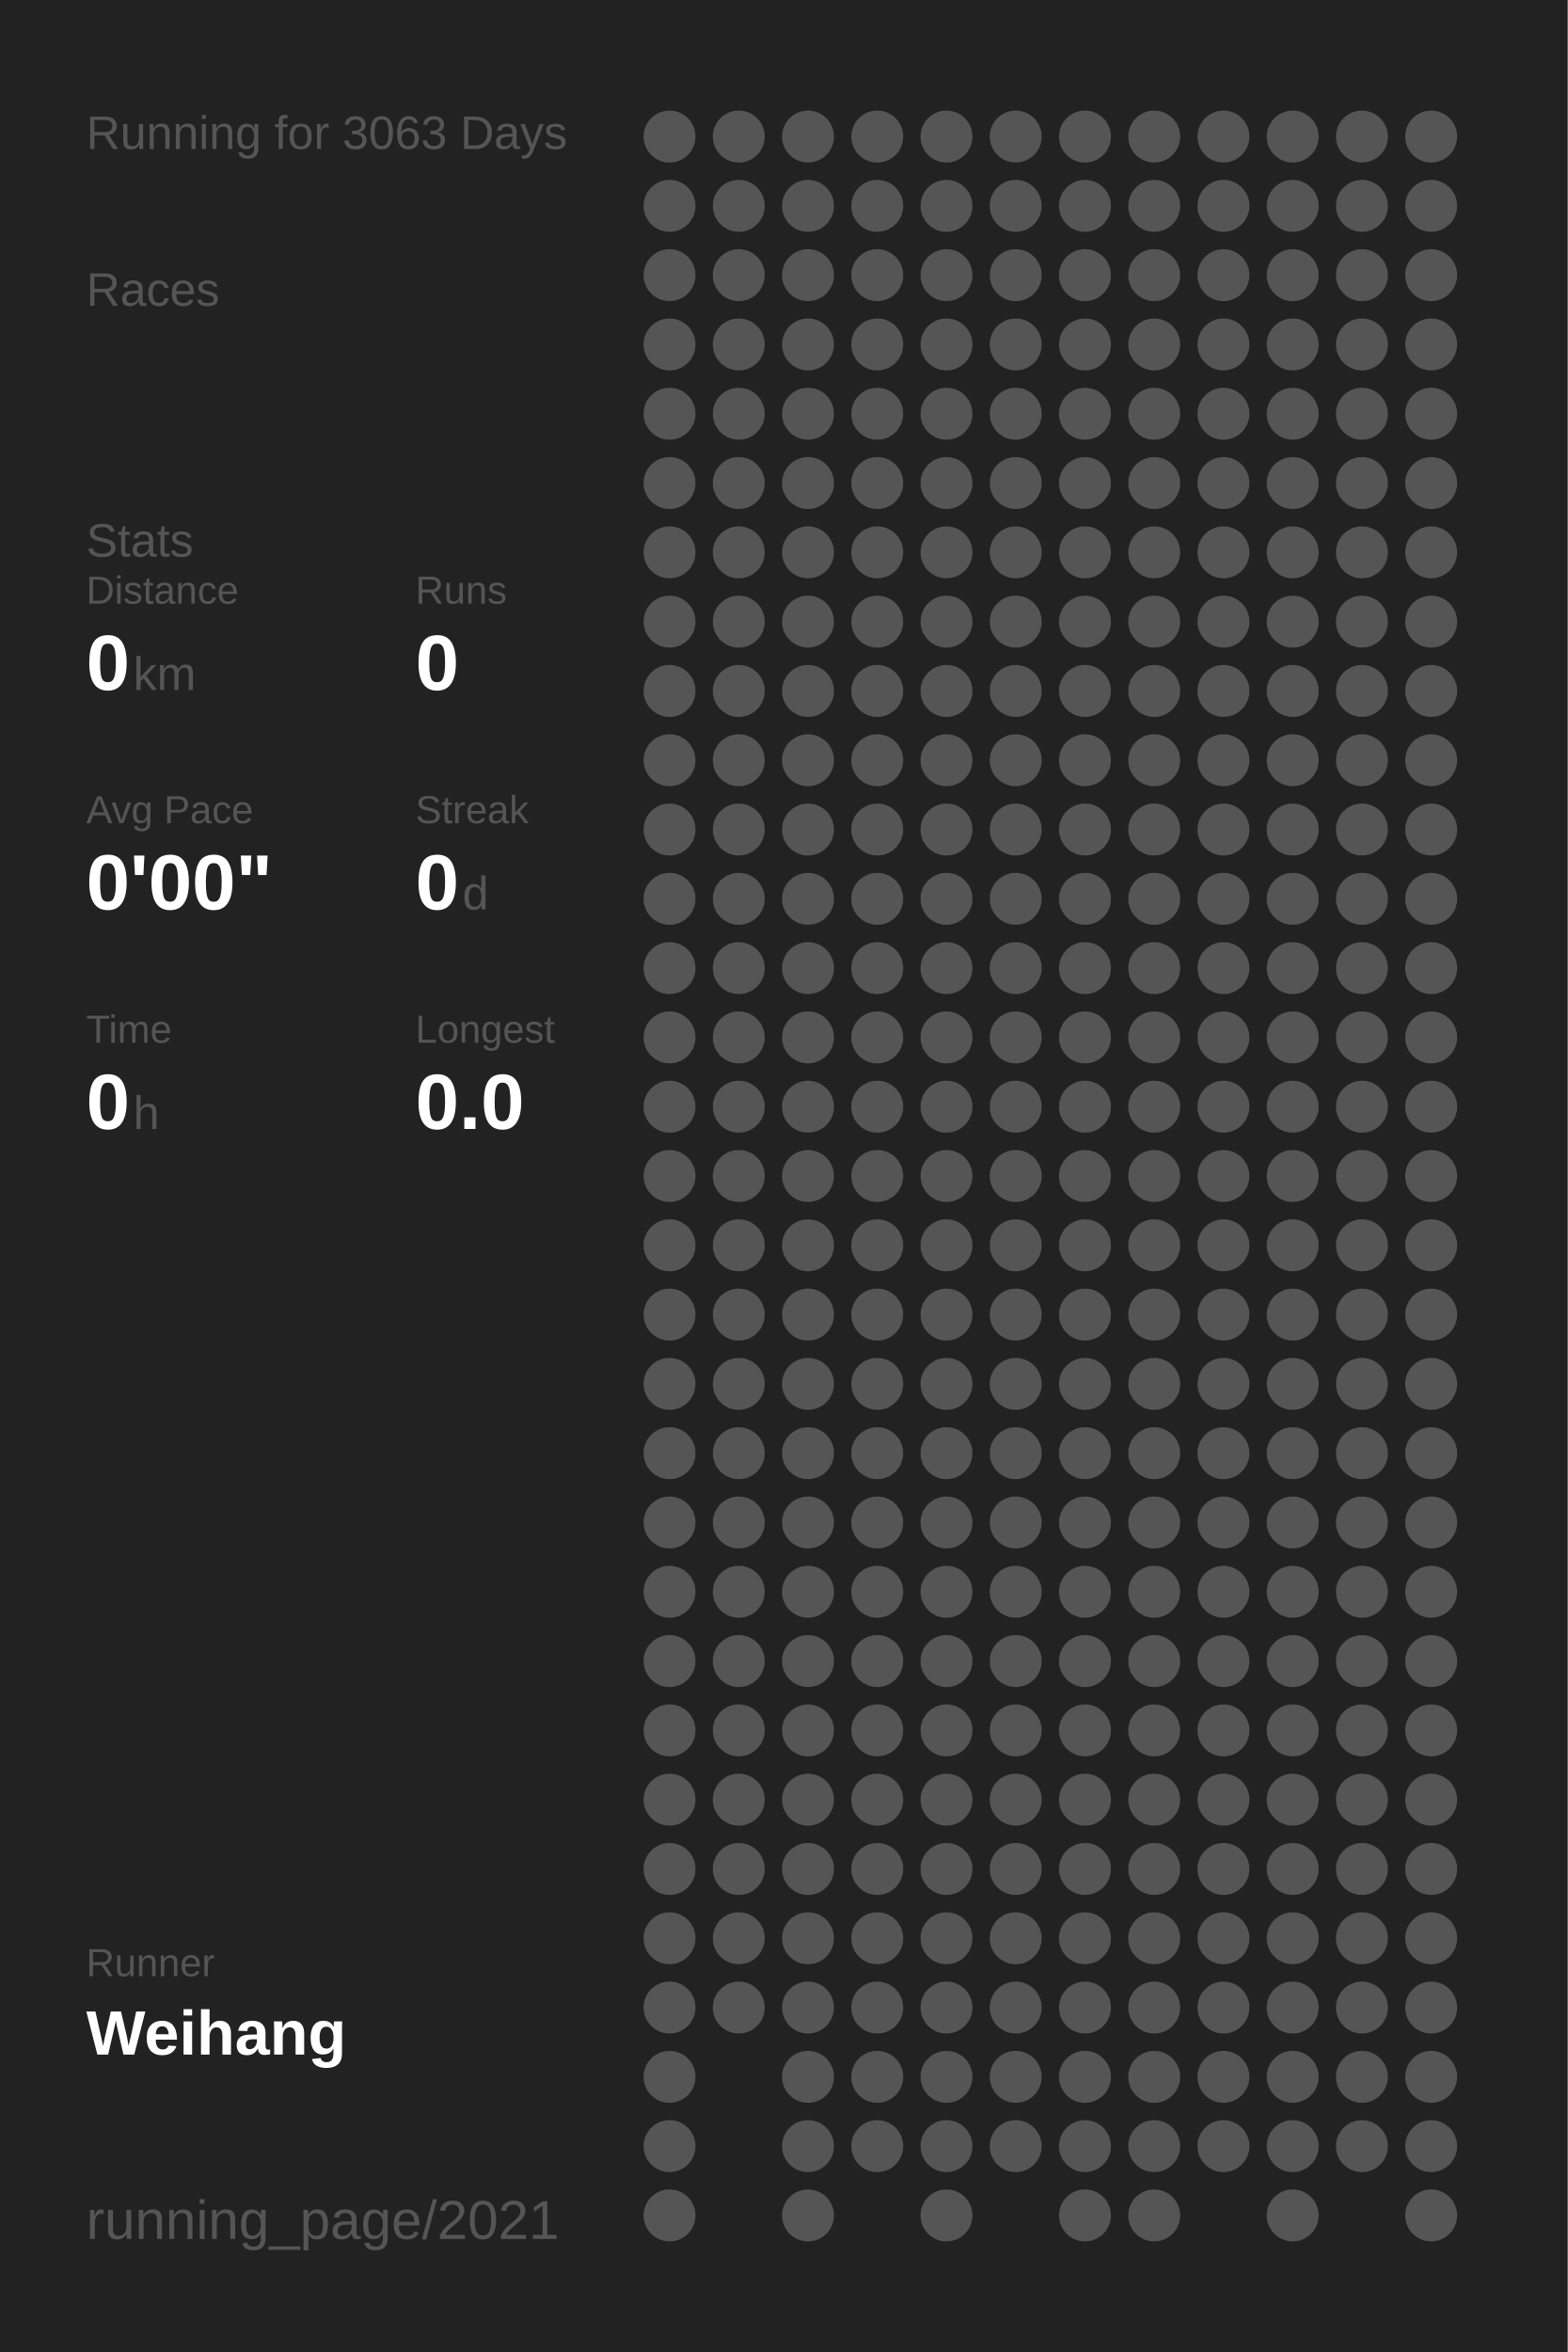
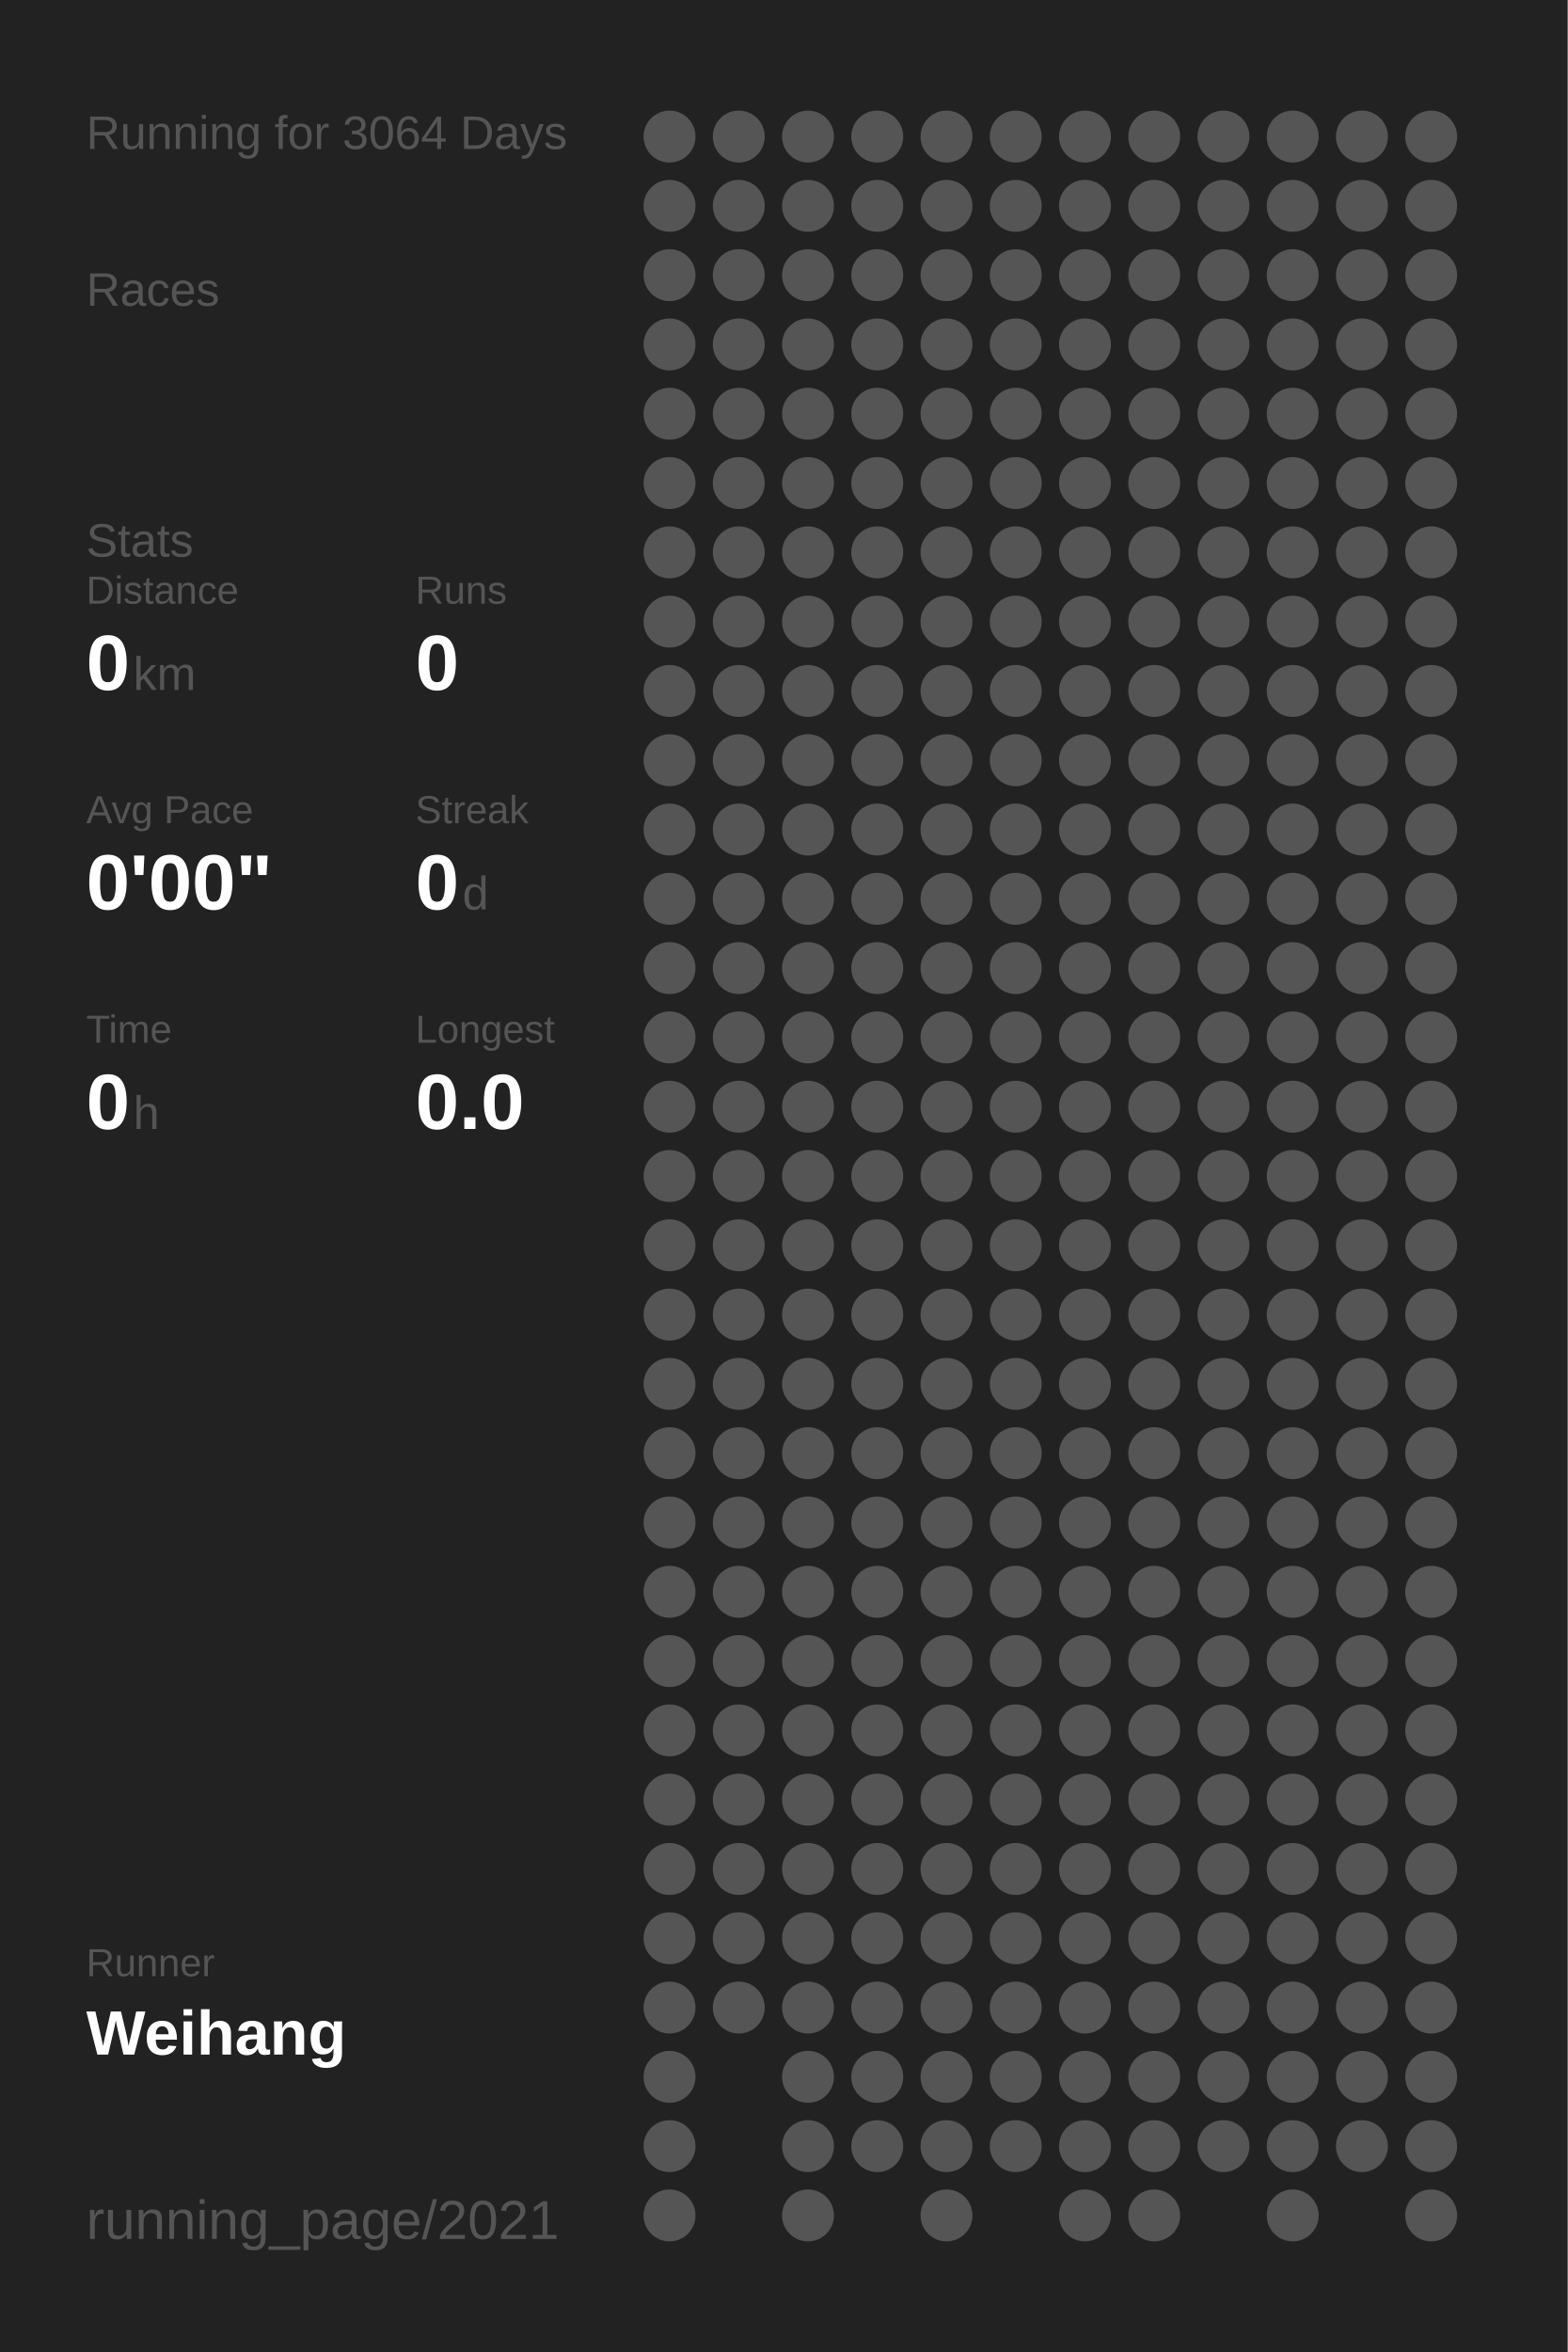
<svg xmlns="http://www.w3.org/2000/svg" baseProfile="full" height="300mm" version="1.1" viewBox="0,0,200,300" width="200mm">
  <defs />
  <rect fill="#222222" height="300" width="200" x="0" y="0" />
-   <text fill="#555555" style="font-size:6px; font-family:Arial;" x="11" y="19">Running for 3063 Days</text>
+   <text fill="#555555" style="font-size:6px; font-family:Arial;" x="11" y="19">Running for 3064 Days</text>
  <text fill="#555555" style="font-size:6px; font-family:Arial;" x="11" y="39">Races</text>
  <text fill="#555555" style="font-size:6px; font-family:Arial;" x="11" y="71">Stats</text>
  <text fill="#555555" style="font-size:5px; font-family:Arial;" x="11" y="77">Distance</text>
  <text fill="#FFFFFF" style="font-size:10px; font-family:Arial; font-weight:bold;" x="11" y="88">0</text>
  <text fill="#555555" style="font-size:6px; font-family:Arial;" x="17" y="88">km</text>
  <text fill="#555555" style="font-size:5px; font-family:Arial;" x="53" y="77">Runs</text>
  <text fill="#FFFFFF" style="font-size:10px; font-family:Arial; font-weight:bold;" x="53" y="88">0</text>
  <text fill="#555555" style="font-size:5px; font-family:Arial;" x="11" y="105">Avg Pace</text>
  <text fill="#FFFFFF" style="font-size:10px; font-family:Arial; font-weight:bold;" x="11" y="116">0'00"</text>
  <text fill="#555555" style="font-size:5px; font-family:Arial;" x="53" y="105">Streak</text>
  <text fill="#FFFFFF" style="font-size:10px; font-family:Arial; font-weight:bold;" x="53" y="116">0</text>
  <text fill="#555555" style="font-size:6px; font-family:Arial;" x="59" y="116">d</text>
  <text fill="#555555" style="font-size:5px; font-family:Arial;" x="11" y="133">Time</text>
  <text fill="#FFFFFF" style="font-size:10px; font-family:Arial; font-weight:bold;" x="11" y="144">0</text>
  <text fill="#555555" style="font-size:6px; font-family:Arial;" x="17" y="144">h</text>
  <text fill="#555555" style="font-size:5px; font-family:Arial;" x="53" y="133">Longest</text>
  <text fill="#FFFFFF" style="font-size:10px; font-family:Arial; font-weight:bold;" x="53" y="144">0.0</text>
  <text fill="#555555" style="font-size:5px; font-family:Arial;" x="11" y="252.065">Runner</text>
  <text fill="#FFFFFF" style="font-size:8px; font-family:Arial; font-weight:bold;" x="11" y="262.065">Weihang</text>
  <text fill="#555555" style="font-size:7px; font-family:Arial;" x="11" y="285.581">running_page/2021</text>
  <circle cx="85.417" cy="17.419" fill="#555555" r="3.312" />
  <circle cx="85.417" cy="26.258" fill="#555555" r="3.312" />
  <circle cx="85.417" cy="35.097" fill="#555555" r="3.312" />
  <circle cx="85.417" cy="43.935" fill="#555555" r="3.312" />
  <circle cx="85.417" cy="52.774" fill="#555555" r="3.312" />
  <circle cx="85.417" cy="61.613" fill="#555555" r="3.312" />
  <circle cx="85.417" cy="70.452" fill="#555555" r="3.312" />
  <circle cx="85.417" cy="79.29" fill="#555555" r="3.312" />
  <circle cx="85.417" cy="88.129" fill="#555555" r="3.312" />
  <circle cx="85.417" cy="96.968" fill="#555555" r="3.312" />
  <circle cx="85.417" cy="105.806" fill="#555555" r="3.312" />
  <circle cx="85.417" cy="114.645" fill="#555555" r="3.312" />
  <circle cx="85.417" cy="123.484" fill="#555555" r="3.312" />
  <circle cx="85.417" cy="132.323" fill="#555555" r="3.312" />
  <circle cx="85.417" cy="141.161" fill="#555555" r="3.312" />
  <circle cx="85.417" cy="150" fill="#555555" r="3.312" />
  <circle cx="85.417" cy="158.839" fill="#555555" r="3.312" />
  <circle cx="85.417" cy="167.677" fill="#555555" r="3.312" />
  <circle cx="85.417" cy="176.516" fill="#555555" r="3.312" />
  <circle cx="85.417" cy="185.355" fill="#555555" r="3.312" />
  <circle cx="85.417" cy="194.194" fill="#555555" r="3.312" />
  <circle cx="85.417" cy="203.032" fill="#555555" r="3.312" />
  <circle cx="85.417" cy="211.871" fill="#555555" r="3.312" />
  <circle cx="85.417" cy="220.71" fill="#555555" r="3.312" />
  <circle cx="85.417" cy="229.548" fill="#555555" r="3.312" />
  <circle cx="85.417" cy="238.387" fill="#555555" r="3.312" />
  <circle cx="85.417" cy="247.226" fill="#555555" r="3.312" />
  <circle cx="85.417" cy="256.065" fill="#555555" r="3.312" />
  <circle cx="85.417" cy="264.903" fill="#555555" r="3.312" />
  <circle cx="85.417" cy="273.742" fill="#555555" r="3.312" />
  <circle cx="85.417" cy="282.581" fill="#555555" r="3.312" />
  <circle cx="94.25" cy="17.419" fill="#555555" r="3.312" />
  <circle cx="94.25" cy="26.258" fill="#555555" r="3.312" />
  <circle cx="94.25" cy="35.097" fill="#555555" r="3.312" />
  <circle cx="94.25" cy="43.935" fill="#555555" r="3.312" />
  <circle cx="94.25" cy="52.774" fill="#555555" r="3.312" />
  <circle cx="94.25" cy="61.613" fill="#555555" r="3.312" />
  <circle cx="94.25" cy="70.452" fill="#555555" r="3.312" />
  <circle cx="94.25" cy="79.29" fill="#555555" r="3.312" />
  <circle cx="94.25" cy="88.129" fill="#555555" r="3.312" />
  <circle cx="94.25" cy="96.968" fill="#555555" r="3.312" />
  <circle cx="94.25" cy="105.806" fill="#555555" r="3.312" />
  <circle cx="94.25" cy="114.645" fill="#555555" r="3.312" />
  <circle cx="94.25" cy="123.484" fill="#555555" r="3.312" />
  <circle cx="94.25" cy="132.323" fill="#555555" r="3.312" />
  <circle cx="94.25" cy="141.161" fill="#555555" r="3.312" />
  <circle cx="94.25" cy="150" fill="#555555" r="3.312" />
  <circle cx="94.25" cy="158.839" fill="#555555" r="3.312" />
  <circle cx="94.25" cy="167.677" fill="#555555" r="3.312" />
  <circle cx="94.25" cy="176.516" fill="#555555" r="3.312" />
  <circle cx="94.25" cy="185.355" fill="#555555" r="3.312" />
  <circle cx="94.25" cy="194.194" fill="#555555" r="3.312" />
  <circle cx="94.25" cy="203.032" fill="#555555" r="3.312" />
  <circle cx="94.25" cy="211.871" fill="#555555" r="3.312" />
  <circle cx="94.25" cy="220.71" fill="#555555" r="3.312" />
  <circle cx="94.25" cy="229.548" fill="#555555" r="3.312" />
  <circle cx="94.25" cy="238.387" fill="#555555" r="3.312" />
  <circle cx="94.25" cy="247.226" fill="#555555" r="3.312" />
  <circle cx="94.25" cy="256.065" fill="#555555" r="3.312" />
  <circle cx="103.083" cy="17.419" fill="#555555" r="3.312" />
  <circle cx="103.083" cy="26.258" fill="#555555" r="3.312" />
  <circle cx="103.083" cy="35.097" fill="#555555" r="3.312" />
  <circle cx="103.083" cy="43.935" fill="#555555" r="3.312" />
  <circle cx="103.083" cy="52.774" fill="#555555" r="3.312" />
  <circle cx="103.083" cy="61.613" fill="#555555" r="3.312" />
  <circle cx="103.083" cy="70.452" fill="#555555" r="3.312" />
  <circle cx="103.083" cy="79.29" fill="#555555" r="3.312" />
  <circle cx="103.083" cy="88.129" fill="#555555" r="3.312" />
  <circle cx="103.083" cy="96.968" fill="#555555" r="3.312" />
  <circle cx="103.083" cy="105.806" fill="#555555" r="3.312" />
  <circle cx="103.083" cy="114.645" fill="#555555" r="3.312" />
  <circle cx="103.083" cy="123.484" fill="#555555" r="3.312" />
  <circle cx="103.083" cy="132.323" fill="#555555" r="3.312" />
  <circle cx="103.083" cy="141.161" fill="#555555" r="3.312" />
  <circle cx="103.083" cy="150" fill="#555555" r="3.312" />
  <circle cx="103.083" cy="158.839" fill="#555555" r="3.312" />
  <circle cx="103.083" cy="167.677" fill="#555555" r="3.312" />
  <circle cx="103.083" cy="176.516" fill="#555555" r="3.312" />
  <circle cx="103.083" cy="185.355" fill="#555555" r="3.312" />
  <circle cx="103.083" cy="194.194" fill="#555555" r="3.312" />
  <circle cx="103.083" cy="203.032" fill="#555555" r="3.312" />
  <circle cx="103.083" cy="211.871" fill="#555555" r="3.312" />
  <circle cx="103.083" cy="220.71" fill="#555555" r="3.312" />
  <circle cx="103.083" cy="229.548" fill="#555555" r="3.312" />
  <circle cx="103.083" cy="238.387" fill="#555555" r="3.312" />
  <circle cx="103.083" cy="247.226" fill="#555555" r="3.312" />
  <circle cx="103.083" cy="256.065" fill="#555555" r="3.312" />
  <circle cx="103.083" cy="264.903" fill="#555555" r="3.312" />
  <circle cx="103.083" cy="273.742" fill="#555555" r="3.312" />
  <circle cx="103.083" cy="282.581" fill="#555555" r="3.312" />
  <circle cx="111.917" cy="17.419" fill="#555555" r="3.312" />
  <circle cx="111.917" cy="26.258" fill="#555555" r="3.312" />
  <circle cx="111.917" cy="35.097" fill="#555555" r="3.312" />
  <circle cx="111.917" cy="43.935" fill="#555555" r="3.312" />
  <circle cx="111.917" cy="52.774" fill="#555555" r="3.312" />
  <circle cx="111.917" cy="61.613" fill="#555555" r="3.312" />
  <circle cx="111.917" cy="70.452" fill="#555555" r="3.312" />
  <circle cx="111.917" cy="79.29" fill="#555555" r="3.312" />
  <circle cx="111.917" cy="88.129" fill="#555555" r="3.312" />
  <circle cx="111.917" cy="96.968" fill="#555555" r="3.312" />
  <circle cx="111.917" cy="105.806" fill="#555555" r="3.312" />
  <circle cx="111.917" cy="114.645" fill="#555555" r="3.312" />
  <circle cx="111.917" cy="123.484" fill="#555555" r="3.312" />
  <circle cx="111.917" cy="132.323" fill="#555555" r="3.312" />
  <circle cx="111.917" cy="141.161" fill="#555555" r="3.312" />
  <circle cx="111.917" cy="150" fill="#555555" r="3.312" />
  <circle cx="111.917" cy="158.839" fill="#555555" r="3.312" />
  <circle cx="111.917" cy="167.677" fill="#555555" r="3.312" />
  <circle cx="111.917" cy="176.516" fill="#555555" r="3.312" />
  <circle cx="111.917" cy="185.355" fill="#555555" r="3.312" />
  <circle cx="111.917" cy="194.194" fill="#555555" r="3.312" />
  <circle cx="111.917" cy="203.032" fill="#555555" r="3.312" />
  <circle cx="111.917" cy="211.871" fill="#555555" r="3.312" />
  <circle cx="111.917" cy="220.71" fill="#555555" r="3.312" />
  <circle cx="111.917" cy="229.548" fill="#555555" r="3.312" />
  <circle cx="111.917" cy="238.387" fill="#555555" r="3.312" />
  <circle cx="111.917" cy="247.226" fill="#555555" r="3.312" />
  <circle cx="111.917" cy="256.065" fill="#555555" r="3.312" />
  <circle cx="111.917" cy="264.903" fill="#555555" r="3.312" />
  <circle cx="111.917" cy="273.742" fill="#555555" r="3.312" />
  <circle cx="120.75" cy="17.419" fill="#555555" r="3.312" />
  <circle cx="120.75" cy="26.258" fill="#555555" r="3.312" />
  <circle cx="120.75" cy="35.097" fill="#555555" r="3.312" />
  <circle cx="120.75" cy="43.935" fill="#555555" r="3.312" />
  <circle cx="120.75" cy="52.774" fill="#555555" r="3.312" />
  <circle cx="120.75" cy="61.613" fill="#555555" r="3.312" />
  <circle cx="120.75" cy="70.452" fill="#555555" r="3.312" />
  <circle cx="120.75" cy="79.29" fill="#555555" r="3.312" />
  <circle cx="120.75" cy="88.129" fill="#555555" r="3.312" />
  <circle cx="120.75" cy="96.968" fill="#555555" r="3.312" />
  <circle cx="120.75" cy="105.806" fill="#555555" r="3.312" />
  <circle cx="120.75" cy="114.645" fill="#555555" r="3.312" />
  <circle cx="120.75" cy="123.484" fill="#555555" r="3.312" />
  <circle cx="120.75" cy="132.323" fill="#555555" r="3.312" />
  <circle cx="120.75" cy="141.161" fill="#555555" r="3.312" />
  <circle cx="120.75" cy="150" fill="#555555" r="3.312" />
  <circle cx="120.75" cy="158.839" fill="#555555" r="3.312" />
  <circle cx="120.75" cy="167.677" fill="#555555" r="3.312" />
  <circle cx="120.75" cy="176.516" fill="#555555" r="3.312" />
  <circle cx="120.75" cy="185.355" fill="#555555" r="3.312" />
  <circle cx="120.75" cy="194.194" fill="#555555" r="3.312" />
  <circle cx="120.75" cy="203.032" fill="#555555" r="3.312" />
  <circle cx="120.75" cy="211.871" fill="#555555" r="3.312" />
  <circle cx="120.75" cy="220.71" fill="#555555" r="3.312" />
  <circle cx="120.75" cy="229.548" fill="#555555" r="3.312" />
  <circle cx="120.75" cy="238.387" fill="#555555" r="3.312" />
  <circle cx="120.75" cy="247.226" fill="#555555" r="3.312" />
  <circle cx="120.75" cy="256.065" fill="#555555" r="3.312" />
  <circle cx="120.75" cy="264.903" fill="#555555" r="3.312" />
  <circle cx="120.75" cy="273.742" fill="#555555" r="3.312" />
  <circle cx="120.75" cy="282.581" fill="#555555" r="3.312" />
  <circle cx="129.583" cy="17.419" fill="#555555" r="3.312" />
  <circle cx="129.583" cy="26.258" fill="#555555" r="3.312" />
  <circle cx="129.583" cy="35.097" fill="#555555" r="3.312" />
  <circle cx="129.583" cy="43.935" fill="#555555" r="3.312" />
  <circle cx="129.583" cy="52.774" fill="#555555" r="3.312" />
  <circle cx="129.583" cy="61.613" fill="#555555" r="3.312" />
  <circle cx="129.583" cy="70.452" fill="#555555" r="3.312" />
  <circle cx="129.583" cy="79.29" fill="#555555" r="3.312" />
  <circle cx="129.583" cy="88.129" fill="#555555" r="3.312" />
  <circle cx="129.583" cy="96.968" fill="#555555" r="3.312" />
  <circle cx="129.583" cy="105.806" fill="#555555" r="3.312" />
  <circle cx="129.583" cy="114.645" fill="#555555" r="3.312" />
  <circle cx="129.583" cy="123.484" fill="#555555" r="3.312" />
  <circle cx="129.583" cy="132.323" fill="#555555" r="3.312" />
  <circle cx="129.583" cy="141.161" fill="#555555" r="3.312" />
  <circle cx="129.583" cy="150" fill="#555555" r="3.312" />
  <circle cx="129.583" cy="158.839" fill="#555555" r="3.312" />
  <circle cx="129.583" cy="167.677" fill="#555555" r="3.312" />
  <circle cx="129.583" cy="176.516" fill="#555555" r="3.312" />
  <circle cx="129.583" cy="185.355" fill="#555555" r="3.312" />
  <circle cx="129.583" cy="194.194" fill="#555555" r="3.312" />
  <circle cx="129.583" cy="203.032" fill="#555555" r="3.312" />
  <circle cx="129.583" cy="211.871" fill="#555555" r="3.312" />
  <circle cx="129.583" cy="220.71" fill="#555555" r="3.312" />
  <circle cx="129.583" cy="229.548" fill="#555555" r="3.312" />
  <circle cx="129.583" cy="238.387" fill="#555555" r="3.312" />
  <circle cx="129.583" cy="247.226" fill="#555555" r="3.312" />
  <circle cx="129.583" cy="256.065" fill="#555555" r="3.312" />
  <circle cx="129.583" cy="264.903" fill="#555555" r="3.312" />
  <circle cx="129.583" cy="273.742" fill="#555555" r="3.312" />
  <circle cx="138.417" cy="17.419" fill="#555555" r="3.312" />
  <circle cx="138.417" cy="26.258" fill="#555555" r="3.312" />
  <circle cx="138.417" cy="35.097" fill="#555555" r="3.312" />
  <circle cx="138.417" cy="43.935" fill="#555555" r="3.312" />
  <circle cx="138.417" cy="52.774" fill="#555555" r="3.312" />
  <circle cx="138.417" cy="61.613" fill="#555555" r="3.312" />
  <circle cx="138.417" cy="70.452" fill="#555555" r="3.312" />
  <circle cx="138.417" cy="79.29" fill="#555555" r="3.312" />
  <circle cx="138.417" cy="88.129" fill="#555555" r="3.312" />
  <circle cx="138.417" cy="96.968" fill="#555555" r="3.312" />
  <circle cx="138.417" cy="105.806" fill="#555555" r="3.312" />
  <circle cx="138.417" cy="114.645" fill="#555555" r="3.312" />
  <circle cx="138.417" cy="123.484" fill="#555555" r="3.312" />
  <circle cx="138.417" cy="132.323" fill="#555555" r="3.312" />
  <circle cx="138.417" cy="141.161" fill="#555555" r="3.312" />
  <circle cx="138.417" cy="150" fill="#555555" r="3.312" />
  <circle cx="138.417" cy="158.839" fill="#555555" r="3.312" />
  <circle cx="138.417" cy="167.677" fill="#555555" r="3.312" />
  <circle cx="138.417" cy="176.516" fill="#555555" r="3.312" />
  <circle cx="138.417" cy="185.355" fill="#555555" r="3.312" />
  <circle cx="138.417" cy="194.194" fill="#555555" r="3.312" />
  <circle cx="138.417" cy="203.032" fill="#555555" r="3.312" />
  <circle cx="138.417" cy="211.871" fill="#555555" r="3.312" />
  <circle cx="138.417" cy="220.71" fill="#555555" r="3.312" />
  <circle cx="138.417" cy="229.548" fill="#555555" r="3.312" />
  <circle cx="138.417" cy="238.387" fill="#555555" r="3.312" />
  <circle cx="138.417" cy="247.226" fill="#555555" r="3.312" />
  <circle cx="138.417" cy="256.065" fill="#555555" r="3.312" />
  <circle cx="138.417" cy="264.903" fill="#555555" r="3.312" />
  <circle cx="138.417" cy="273.742" fill="#555555" r="3.312" />
  <circle cx="138.417" cy="282.581" fill="#555555" r="3.312" />
  <circle cx="147.25" cy="17.419" fill="#555555" r="3.312" />
  <circle cx="147.25" cy="26.258" fill="#555555" r="3.312" />
  <circle cx="147.25" cy="35.097" fill="#555555" r="3.312" />
  <circle cx="147.25" cy="43.935" fill="#555555" r="3.312" />
  <circle cx="147.25" cy="52.774" fill="#555555" r="3.312" />
  <circle cx="147.25" cy="61.613" fill="#555555" r="3.312" />
  <circle cx="147.25" cy="70.452" fill="#555555" r="3.312" />
  <circle cx="147.25" cy="79.29" fill="#555555" r="3.312" />
  <circle cx="147.25" cy="88.129" fill="#555555" r="3.312" />
  <circle cx="147.25" cy="96.968" fill="#555555" r="3.312" />
  <circle cx="147.25" cy="105.806" fill="#555555" r="3.312" />
  <circle cx="147.25" cy="114.645" fill="#555555" r="3.312" />
  <circle cx="147.25" cy="123.484" fill="#555555" r="3.312" />
  <circle cx="147.25" cy="132.323" fill="#555555" r="3.312" />
  <circle cx="147.25" cy="141.161" fill="#555555" r="3.312" />
  <circle cx="147.25" cy="150" fill="#555555" r="3.312" />
  <circle cx="147.25" cy="158.839" fill="#555555" r="3.312" />
  <circle cx="147.25" cy="167.677" fill="#555555" r="3.312" />
  <circle cx="147.25" cy="176.516" fill="#555555" r="3.312" />
  <circle cx="147.25" cy="185.355" fill="#555555" r="3.312" />
  <circle cx="147.25" cy="194.194" fill="#555555" r="3.312" />
  <circle cx="147.25" cy="203.032" fill="#555555" r="3.312" />
  <circle cx="147.25" cy="211.871" fill="#555555" r="3.312" />
  <circle cx="147.25" cy="220.71" fill="#555555" r="3.312" />
  <circle cx="147.25" cy="229.548" fill="#555555" r="3.312" />
  <circle cx="147.25" cy="238.387" fill="#555555" r="3.312" />
  <circle cx="147.25" cy="247.226" fill="#555555" r="3.312" />
  <circle cx="147.25" cy="256.065" fill="#555555" r="3.312" />
  <circle cx="147.25" cy="264.903" fill="#555555" r="3.312" />
  <circle cx="147.25" cy="273.742" fill="#555555" r="3.312" />
  <circle cx="147.25" cy="282.581" fill="#555555" r="3.312" />
  <circle cx="156.083" cy="17.419" fill="#555555" r="3.312" />
  <circle cx="156.083" cy="26.258" fill="#555555" r="3.312" />
  <circle cx="156.083" cy="35.097" fill="#555555" r="3.312" />
  <circle cx="156.083" cy="43.935" fill="#555555" r="3.312" />
  <circle cx="156.083" cy="52.774" fill="#555555" r="3.312" />
  <circle cx="156.083" cy="61.613" fill="#555555" r="3.312" />
  <circle cx="156.083" cy="70.452" fill="#555555" r="3.312" />
  <circle cx="156.083" cy="79.29" fill="#555555" r="3.312" />
  <circle cx="156.083" cy="88.129" fill="#555555" r="3.312" />
  <circle cx="156.083" cy="96.968" fill="#555555" r="3.312" />
  <circle cx="156.083" cy="105.806" fill="#555555" r="3.312" />
  <circle cx="156.083" cy="114.645" fill="#555555" r="3.312" />
  <circle cx="156.083" cy="123.484" fill="#555555" r="3.312" />
  <circle cx="156.083" cy="132.323" fill="#555555" r="3.312" />
  <circle cx="156.083" cy="141.161" fill="#555555" r="3.312" />
  <circle cx="156.083" cy="150" fill="#555555" r="3.312" />
  <circle cx="156.083" cy="158.839" fill="#555555" r="3.312" />
  <circle cx="156.083" cy="167.677" fill="#555555" r="3.312" />
  <circle cx="156.083" cy="176.516" fill="#555555" r="3.312" />
  <circle cx="156.083" cy="185.355" fill="#555555" r="3.312" />
  <circle cx="156.083" cy="194.194" fill="#555555" r="3.312" />
  <circle cx="156.083" cy="203.032" fill="#555555" r="3.312" />
  <circle cx="156.083" cy="211.871" fill="#555555" r="3.312" />
  <circle cx="156.083" cy="220.71" fill="#555555" r="3.312" />
  <circle cx="156.083" cy="229.548" fill="#555555" r="3.312" />
  <circle cx="156.083" cy="238.387" fill="#555555" r="3.312" />
  <circle cx="156.083" cy="247.226" fill="#555555" r="3.312" />
  <circle cx="156.083" cy="256.065" fill="#555555" r="3.312" />
  <circle cx="156.083" cy="264.903" fill="#555555" r="3.312" />
  <circle cx="156.083" cy="273.742" fill="#555555" r="3.312" />
  <circle cx="164.917" cy="17.419" fill="#555555" r="3.312" />
  <circle cx="164.917" cy="26.258" fill="#555555" r="3.312" />
  <circle cx="164.917" cy="35.097" fill="#555555" r="3.312" />
  <circle cx="164.917" cy="43.935" fill="#555555" r="3.312" />
  <circle cx="164.917" cy="52.774" fill="#555555" r="3.312" />
  <circle cx="164.917" cy="61.613" fill="#555555" r="3.312" />
  <circle cx="164.917" cy="70.452" fill="#555555" r="3.312" />
  <circle cx="164.917" cy="79.29" fill="#555555" r="3.312" />
  <circle cx="164.917" cy="88.129" fill="#555555" r="3.312" />
  <circle cx="164.917" cy="96.968" fill="#555555" r="3.312" />
  <circle cx="164.917" cy="105.806" fill="#555555" r="3.312" />
  <circle cx="164.917" cy="114.645" fill="#555555" r="3.312" />
  <circle cx="164.917" cy="123.484" fill="#555555" r="3.312" />
  <circle cx="164.917" cy="132.323" fill="#555555" r="3.312" />
  <circle cx="164.917" cy="141.161" fill="#555555" r="3.312" />
  <circle cx="164.917" cy="150" fill="#555555" r="3.312" />
  <circle cx="164.917" cy="158.839" fill="#555555" r="3.312" />
  <circle cx="164.917" cy="167.677" fill="#555555" r="3.312" />
  <circle cx="164.917" cy="176.516" fill="#555555" r="3.312" />
  <circle cx="164.917" cy="185.355" fill="#555555" r="3.312" />
  <circle cx="164.917" cy="194.194" fill="#555555" r="3.312" />
  <circle cx="164.917" cy="203.032" fill="#555555" r="3.312" />
  <circle cx="164.917" cy="211.871" fill="#555555" r="3.312" />
  <circle cx="164.917" cy="220.71" fill="#555555" r="3.312" />
  <circle cx="164.917" cy="229.548" fill="#555555" r="3.312" />
  <circle cx="164.917" cy="238.387" fill="#555555" r="3.312" />
  <circle cx="164.917" cy="247.226" fill="#555555" r="3.312" />
  <circle cx="164.917" cy="256.065" fill="#555555" r="3.312" />
  <circle cx="164.917" cy="264.903" fill="#555555" r="3.312" />
  <circle cx="164.917" cy="273.742" fill="#555555" r="3.312" />
  <circle cx="164.917" cy="282.581" fill="#555555" r="3.312" />
  <circle cx="173.75" cy="17.419" fill="#555555" r="3.312" />
  <circle cx="173.75" cy="26.258" fill="#555555" r="3.312" />
  <circle cx="173.75" cy="35.097" fill="#555555" r="3.312" />
  <circle cx="173.75" cy="43.935" fill="#555555" r="3.312" />
  <circle cx="173.75" cy="52.774" fill="#555555" r="3.312" />
  <circle cx="173.75" cy="61.613" fill="#555555" r="3.312" />
  <circle cx="173.75" cy="70.452" fill="#555555" r="3.312" />
  <circle cx="173.75" cy="79.29" fill="#555555" r="3.312" />
  <circle cx="173.75" cy="88.129" fill="#555555" r="3.312" />
  <circle cx="173.75" cy="96.968" fill="#555555" r="3.312" />
  <circle cx="173.75" cy="105.806" fill="#555555" r="3.312" />
  <circle cx="173.75" cy="114.645" fill="#555555" r="3.312" />
  <circle cx="173.75" cy="123.484" fill="#555555" r="3.312" />
  <circle cx="173.75" cy="132.323" fill="#555555" r="3.312" />
  <circle cx="173.75" cy="141.161" fill="#555555" r="3.312" />
  <circle cx="173.75" cy="150" fill="#555555" r="3.312" />
  <circle cx="173.75" cy="158.839" fill="#555555" r="3.312" />
  <circle cx="173.75" cy="167.677" fill="#555555" r="3.312" />
  <circle cx="173.75" cy="176.516" fill="#555555" r="3.312" />
  <circle cx="173.75" cy="185.355" fill="#555555" r="3.312" />
  <circle cx="173.75" cy="194.194" fill="#555555" r="3.312" />
  <circle cx="173.75" cy="203.032" fill="#555555" r="3.312" />
  <circle cx="173.75" cy="211.871" fill="#555555" r="3.312" />
  <circle cx="173.75" cy="220.71" fill="#555555" r="3.312" />
  <circle cx="173.75" cy="229.548" fill="#555555" r="3.312" />
  <circle cx="173.75" cy="238.387" fill="#555555" r="3.312" />
  <circle cx="173.75" cy="247.226" fill="#555555" r="3.312" />
  <circle cx="173.75" cy="256.065" fill="#555555" r="3.312" />
  <circle cx="173.75" cy="264.903" fill="#555555" r="3.312" />
  <circle cx="173.75" cy="273.742" fill="#555555" r="3.312" />
  <circle cx="182.583" cy="17.419" fill="#555555" r="3.312" />
  <circle cx="182.583" cy="26.258" fill="#555555" r="3.312" />
  <circle cx="182.583" cy="35.097" fill="#555555" r="3.312" />
  <circle cx="182.583" cy="43.935" fill="#555555" r="3.312" />
  <circle cx="182.583" cy="52.774" fill="#555555" r="3.312" />
  <circle cx="182.583" cy="61.613" fill="#555555" r="3.312" />
  <circle cx="182.583" cy="70.452" fill="#555555" r="3.312" />
  <circle cx="182.583" cy="79.29" fill="#555555" r="3.312" />
  <circle cx="182.583" cy="88.129" fill="#555555" r="3.312" />
  <circle cx="182.583" cy="96.968" fill="#555555" r="3.312" />
  <circle cx="182.583" cy="105.806" fill="#555555" r="3.312" />
  <circle cx="182.583" cy="114.645" fill="#555555" r="3.312" />
  <circle cx="182.583" cy="123.484" fill="#555555" r="3.312" />
  <circle cx="182.583" cy="132.323" fill="#555555" r="3.312" />
  <circle cx="182.583" cy="141.161" fill="#555555" r="3.312" />
  <circle cx="182.583" cy="150" fill="#555555" r="3.312" />
  <circle cx="182.583" cy="158.839" fill="#555555" r="3.312" />
  <circle cx="182.583" cy="167.677" fill="#555555" r="3.312" />
  <circle cx="182.583" cy="176.516" fill="#555555" r="3.312" />
  <circle cx="182.583" cy="185.355" fill="#555555" r="3.312" />
  <circle cx="182.583" cy="194.194" fill="#555555" r="3.312" />
  <circle cx="182.583" cy="203.032" fill="#555555" r="3.312" />
  <circle cx="182.583" cy="211.871" fill="#555555" r="3.312" />
  <circle cx="182.583" cy="220.71" fill="#555555" r="3.312" />
  <circle cx="182.583" cy="229.548" fill="#555555" r="3.312" />
  <circle cx="182.583" cy="238.387" fill="#555555" r="3.312" />
  <circle cx="182.583" cy="247.226" fill="#555555" r="3.312" />
  <circle cx="182.583" cy="256.065" fill="#555555" r="3.312" />
  <circle cx="182.583" cy="264.903" fill="#555555" r="3.312" />
  <circle cx="182.583" cy="273.742" fill="#555555" r="3.312" />
  <circle cx="182.583" cy="282.581" fill="#555555" r="3.312" />
</svg>
